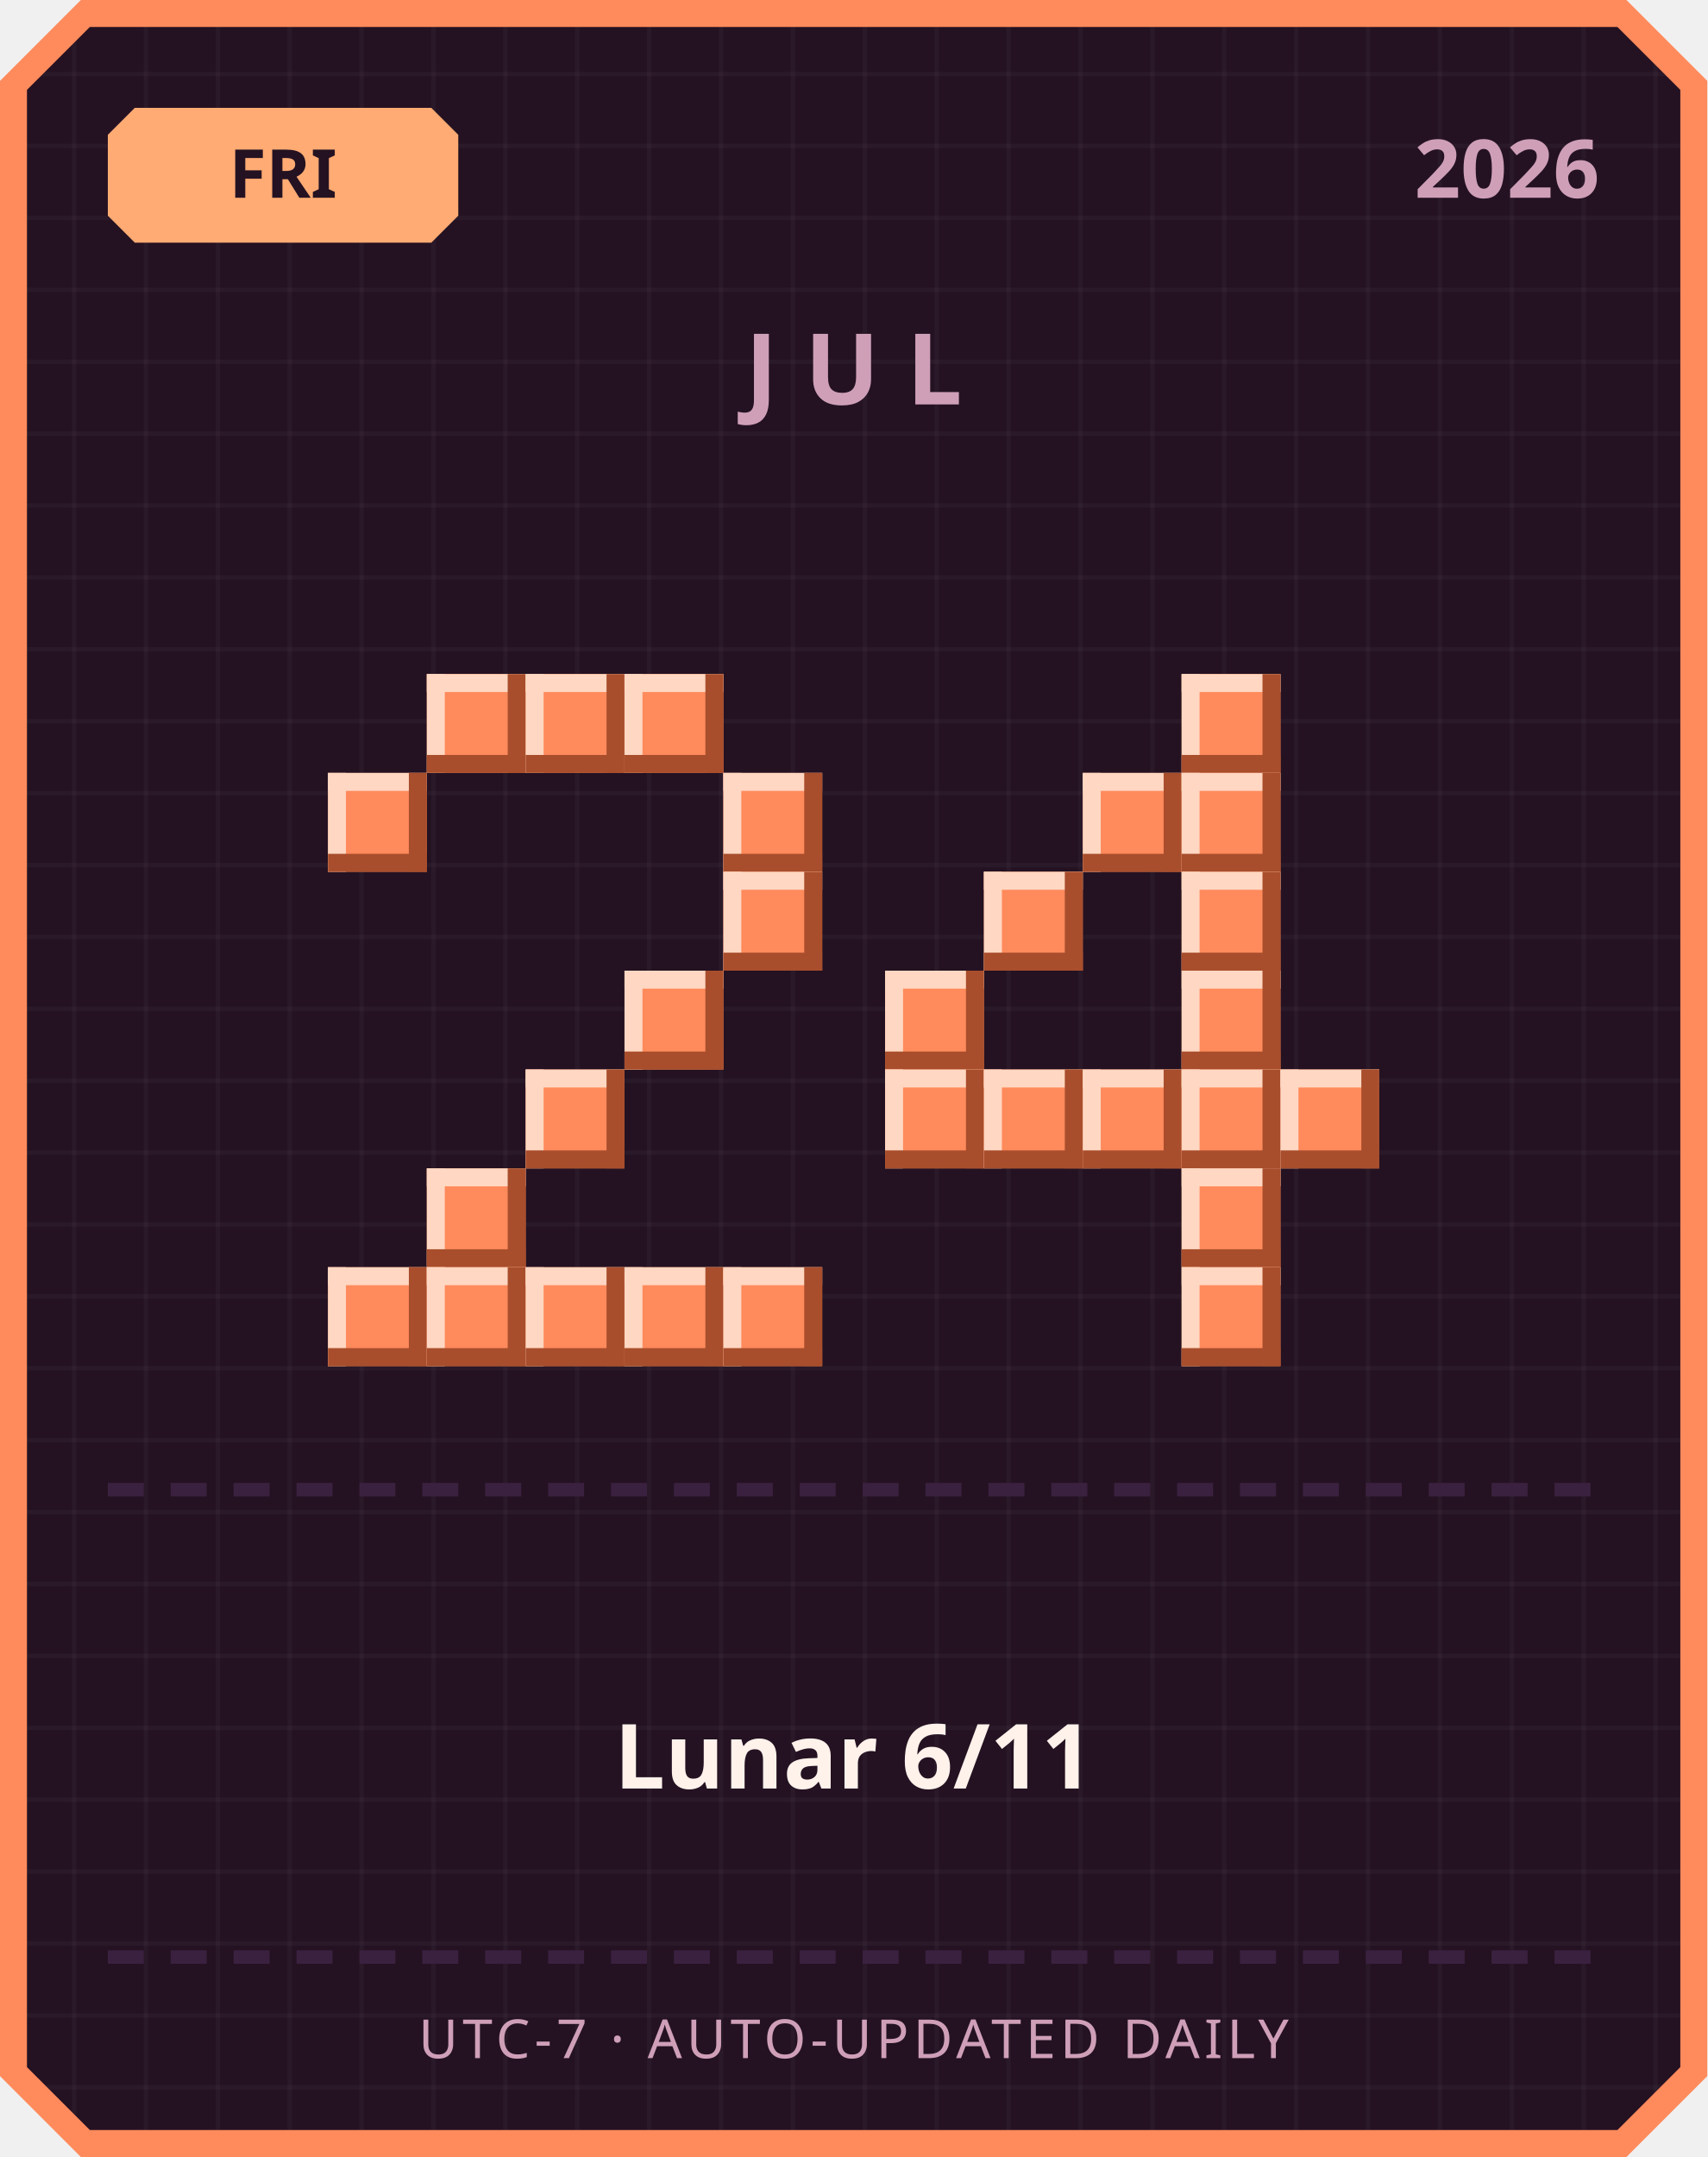
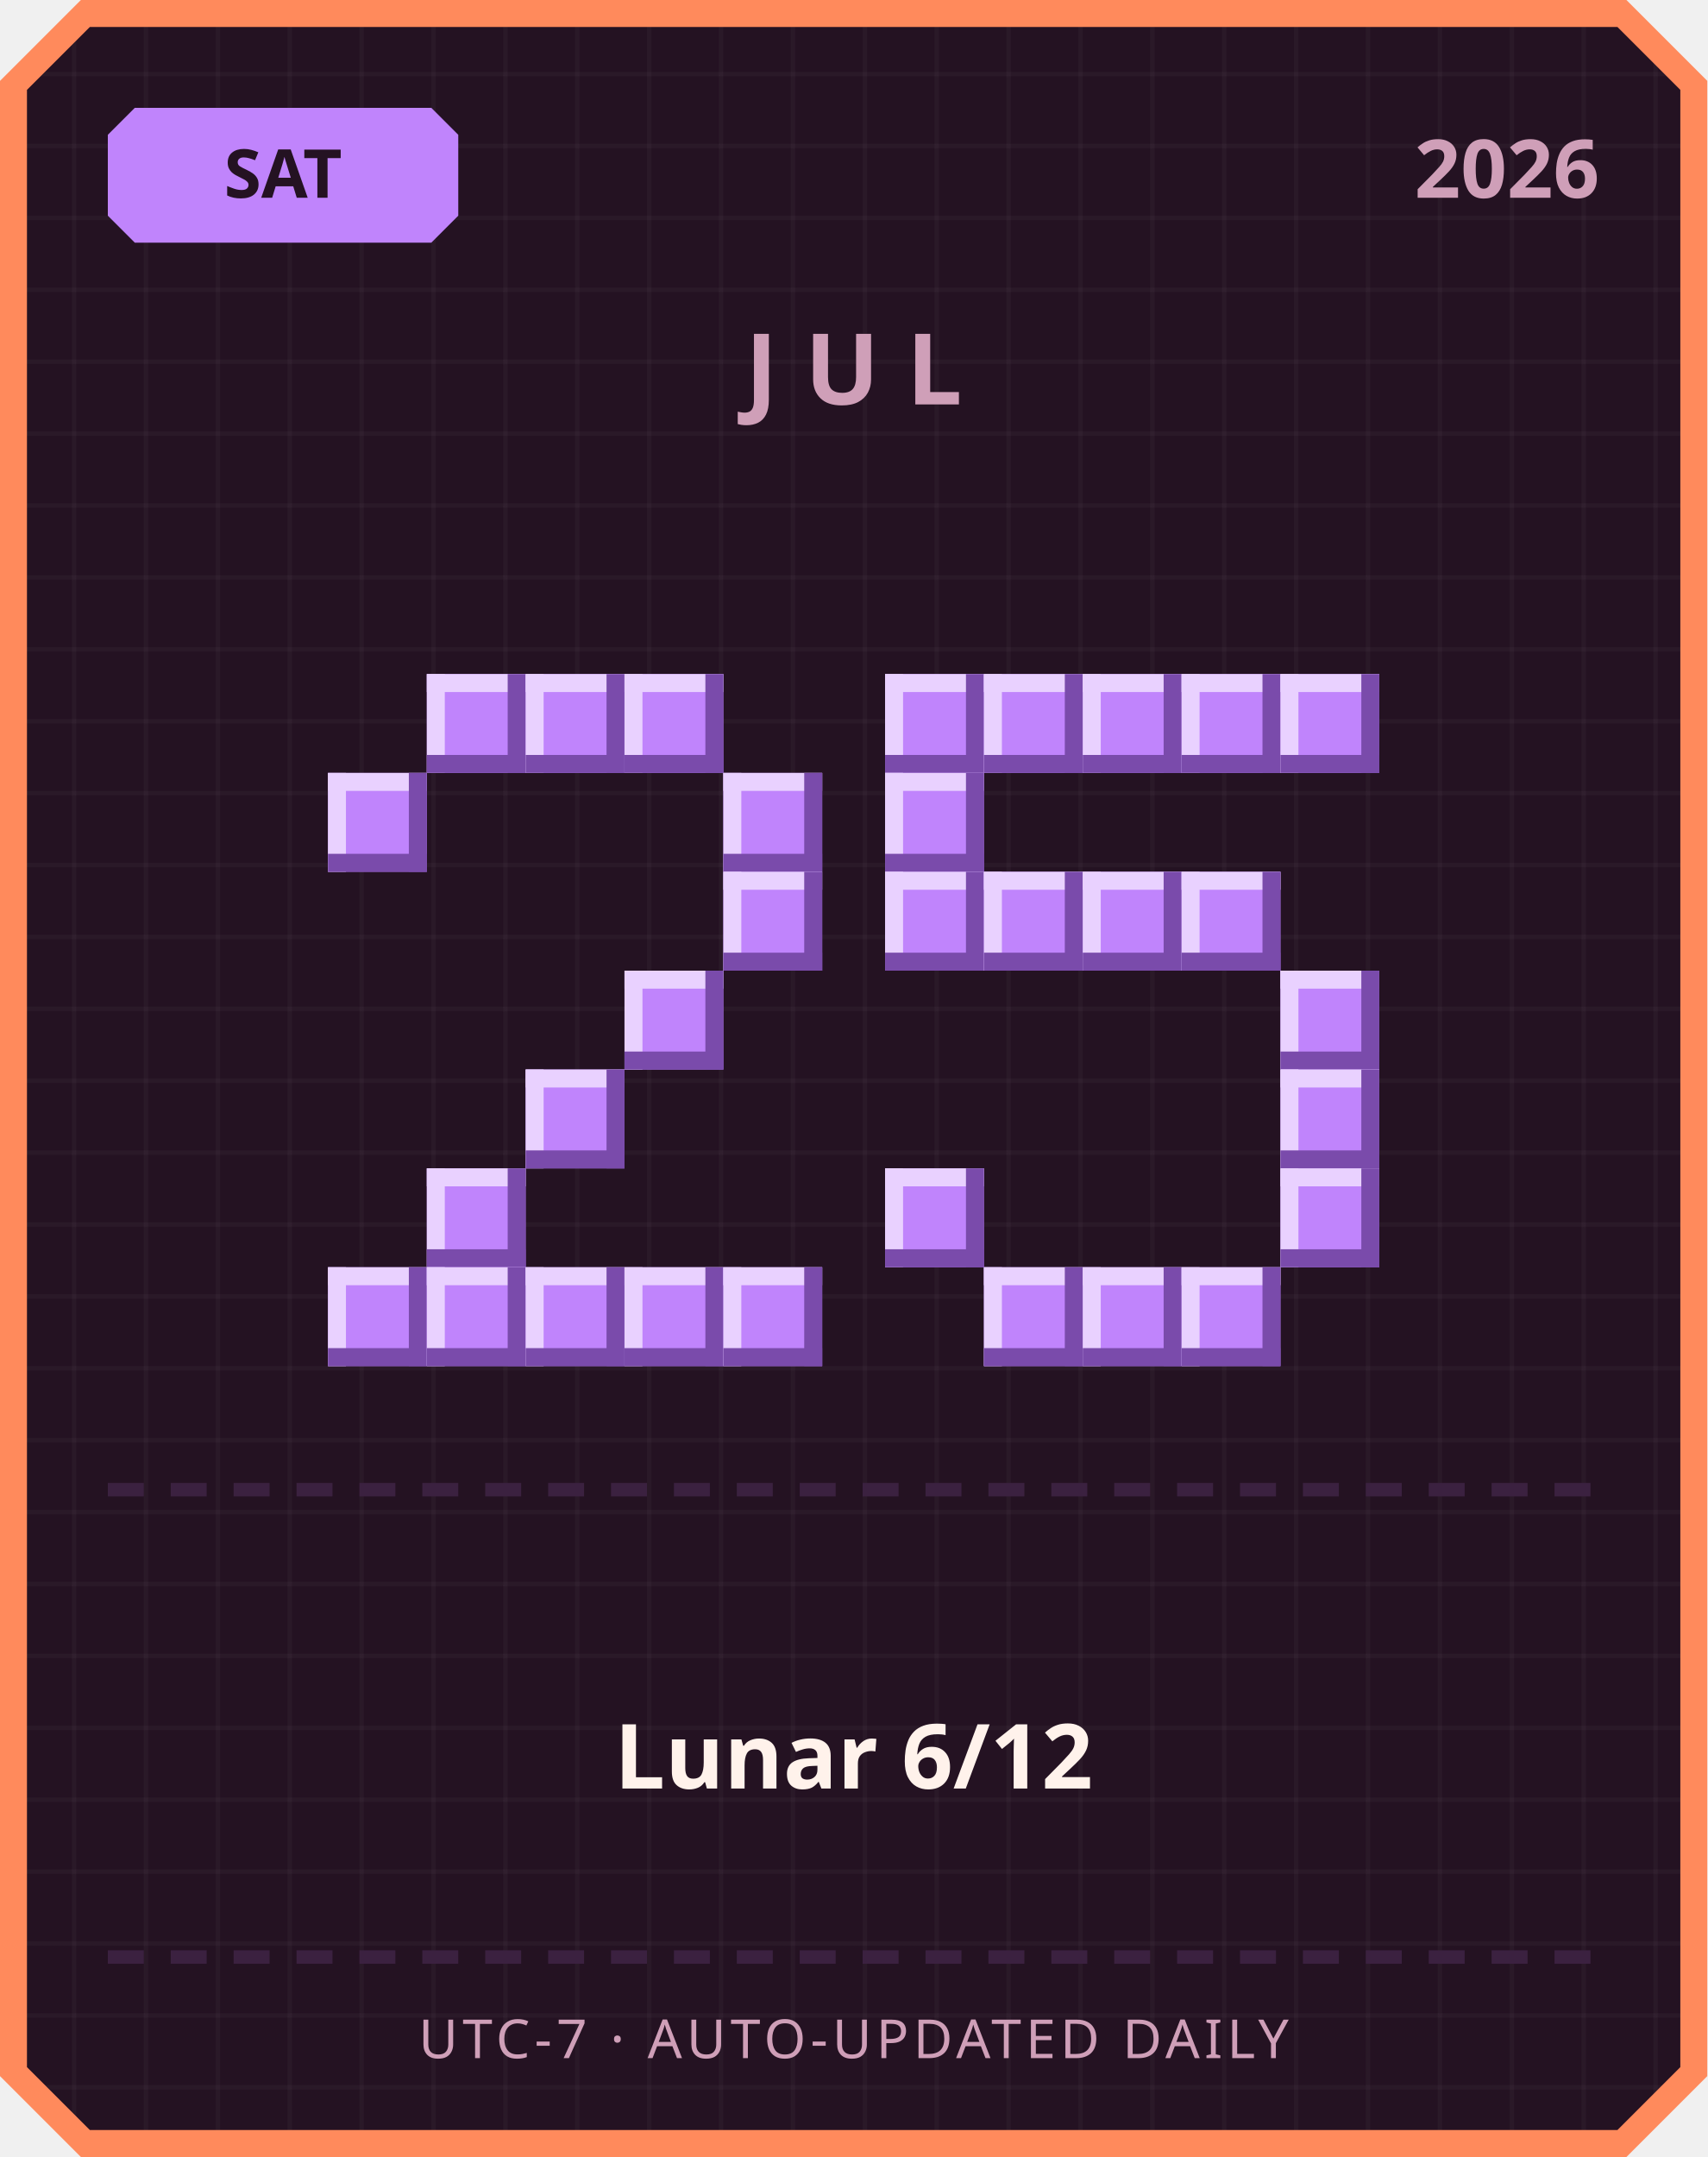
<svg xmlns="http://www.w3.org/2000/svg" width="380" height="480" viewBox="0 0 380 480">
  <defs>
    <pattern id="grid" width="16" height="16" patternUnits="userSpaceOnUse">
      <rect width="16" height="16" fill="#241222" />
      <rect width="1" height="16" fill="#ffffff" opacity="0.03" />
      <rect width="16" height="1" fill="#ffffff" opacity="0.03" />
    </pattern>
  </defs>
  <path d="M 18,0 L 362,0 L 380,18 L 380,462 L 362,480 L 18,480 L 0,462 L 0,18 Z" fill="#ff8a5c" />
  <path d="M 20,6 L 360,6 L 374,20 L 374,460 L 360,474 L 20,474 L 6,460 L 6,20 Z" fill="url(#grid)" />
-   <path d="M 30,24 L 96,24 L 102,30 L 102,48 L 96,54 L 30,54 L 24,48 L 24,30 Z" fill="#ffab73" />
-   <text x="63" y="44" text-anchor="middle" font-family="'Segoe UI', sans-serif" font-size="15" font-weight="700" fill="#241222">FRI</text>
+   <path d="M 30,24 L 96,24 L 102,30 L 102,48 L 96,54 L 30,54 L 24,48 L 24,30 Z" fill="#c084fc" />
+   <text x="63" y="44" text-anchor="middle" font-family="'Segoe UI', sans-serif" font-size="15" font-weight="700" fill="#241222">SAT</text>
  <text x="356" y="44" text-anchor="end" font-family="'Segoe UI', sans-serif" font-size="18" font-weight="700" fill="#cf9fb8">2026</text>
  <text x="190" y="90" text-anchor="middle" font-family="'Segoe UI', sans-serif" font-size="22" font-weight="700" letter-spacing="6" fill="#cf9fb8">JUL</text>
-   <rect x="95" y="150" width="22" height="22" fill="#ff8a5c" />
-   <rect x="95" y="150" width="22" height="4" fill="#ffd7c2" />
-   <rect x="95" y="150" width="4" height="22" fill="#ffd7c2" />
-   <rect x="95" y="168" width="22" height="4" fill="#a84e2c" />
-   <rect x="113" y="150" width="4" height="22" fill="#a84e2c" />
-   <rect x="117" y="150" width="22" height="22" fill="#ff8a5c" />
-   <rect x="117" y="150" width="22" height="4" fill="#ffd7c2" />
-   <rect x="117" y="150" width="4" height="22" fill="#ffd7c2" />
-   <rect x="117" y="168" width="22" height="4" fill="#a84e2c" />
-   <rect x="135" y="150" width="4" height="22" fill="#a84e2c" />
-   <rect x="139" y="150" width="22" height="22" fill="#ff8a5c" />
-   <rect x="139" y="150" width="22" height="4" fill="#ffd7c2" />
-   <rect x="139" y="150" width="4" height="22" fill="#ffd7c2" />
-   <rect x="139" y="168" width="22" height="4" fill="#a84e2c" />
-   <rect x="157" y="150" width="4" height="22" fill="#a84e2c" />
-   <rect x="73" y="172" width="22" height="22" fill="#ff8a5c" />
-   <rect x="73" y="172" width="22" height="4" fill="#ffd7c2" />
-   <rect x="73" y="172" width="4" height="22" fill="#ffd7c2" />
-   <rect x="73" y="190" width="22" height="4" fill="#a84e2c" />
-   <rect x="91" y="172" width="4" height="22" fill="#a84e2c" />
-   <rect x="161" y="172" width="22" height="22" fill="#ff8a5c" />
-   <rect x="161" y="172" width="22" height="4" fill="#ffd7c2" />
-   <rect x="161" y="172" width="4" height="22" fill="#ffd7c2" />
-   <rect x="161" y="190" width="22" height="4" fill="#a84e2c" />
-   <rect x="179" y="172" width="4" height="22" fill="#a84e2c" />
-   <rect x="161" y="194" width="22" height="22" fill="#ff8a5c" />
-   <rect x="161" y="194" width="22" height="4" fill="#ffd7c2" />
-   <rect x="161" y="194" width="4" height="22" fill="#ffd7c2" />
-   <rect x="161" y="212" width="22" height="4" fill="#a84e2c" />
-   <rect x="179" y="194" width="4" height="22" fill="#a84e2c" />
-   <rect x="139" y="216" width="22" height="22" fill="#ff8a5c" />
-   <rect x="139" y="216" width="22" height="4" fill="#ffd7c2" />
-   <rect x="139" y="216" width="4" height="22" fill="#ffd7c2" />
-   <rect x="139" y="234" width="22" height="4" fill="#a84e2c" />
-   <rect x="157" y="216" width="4" height="22" fill="#a84e2c" />
-   <rect x="117" y="238" width="22" height="22" fill="#ff8a5c" />
-   <rect x="117" y="238" width="22" height="4" fill="#ffd7c2" />
-   <rect x="117" y="238" width="4" height="22" fill="#ffd7c2" />
-   <rect x="117" y="256" width="22" height="4" fill="#a84e2c" />
-   <rect x="135" y="238" width="4" height="22" fill="#a84e2c" />
-   <rect x="95" y="260" width="22" height="22" fill="#ff8a5c" />
-   <rect x="95" y="260" width="22" height="4" fill="#ffd7c2" />
-   <rect x="95" y="260" width="4" height="22" fill="#ffd7c2" />
-   <rect x="95" y="278" width="22" height="4" fill="#a84e2c" />
-   <rect x="113" y="260" width="4" height="22" fill="#a84e2c" />
-   <rect x="73" y="282" width="22" height="22" fill="#ff8a5c" />
-   <rect x="73" y="282" width="22" height="4" fill="#ffd7c2" />
-   <rect x="73" y="282" width="4" height="22" fill="#ffd7c2" />
-   <rect x="73" y="300" width="22" height="4" fill="#a84e2c" />
-   <rect x="91" y="282" width="4" height="22" fill="#a84e2c" />
-   <rect x="95" y="282" width="22" height="22" fill="#ff8a5c" />
-   <rect x="95" y="282" width="22" height="4" fill="#ffd7c2" />
-   <rect x="95" y="282" width="4" height="22" fill="#ffd7c2" />
-   <rect x="95" y="300" width="22" height="4" fill="#a84e2c" />
-   <rect x="113" y="282" width="4" height="22" fill="#a84e2c" />
-   <rect x="117" y="282" width="22" height="22" fill="#ff8a5c" />
-   <rect x="117" y="282" width="22" height="4" fill="#ffd7c2" />
-   <rect x="117" y="282" width="4" height="22" fill="#ffd7c2" />
-   <rect x="117" y="300" width="22" height="4" fill="#a84e2c" />
-   <rect x="135" y="282" width="4" height="22" fill="#a84e2c" />
-   <rect x="139" y="282" width="22" height="22" fill="#ff8a5c" />
-   <rect x="139" y="282" width="22" height="4" fill="#ffd7c2" />
-   <rect x="139" y="282" width="4" height="22" fill="#ffd7c2" />
-   <rect x="139" y="300" width="22" height="4" fill="#a84e2c" />
-   <rect x="157" y="282" width="4" height="22" fill="#a84e2c" />
-   <rect x="161" y="282" width="22" height="22" fill="#ff8a5c" />
-   <rect x="161" y="282" width="22" height="4" fill="#ffd7c2" />
-   <rect x="161" y="282" width="4" height="22" fill="#ffd7c2" />
-   <rect x="161" y="300" width="22" height="4" fill="#a84e2c" />
-   <rect x="179" y="282" width="4" height="22" fill="#a84e2c" />
-   <rect x="263" y="150" width="22" height="22" fill="#ff8a5c" />
-   <rect x="263" y="150" width="22" height="4" fill="#ffd7c2" />
-   <rect x="263" y="150" width="4" height="22" fill="#ffd7c2" />
-   <rect x="263" y="168" width="22" height="4" fill="#a84e2c" />
-   <rect x="281" y="150" width="4" height="22" fill="#a84e2c" />
-   <rect x="241" y="172" width="22" height="22" fill="#ff8a5c" />
-   <rect x="241" y="172" width="22" height="4" fill="#ffd7c2" />
-   <rect x="241" y="172" width="4" height="22" fill="#ffd7c2" />
-   <rect x="241" y="190" width="22" height="4" fill="#a84e2c" />
-   <rect x="259" y="172" width="4" height="22" fill="#a84e2c" />
-   <rect x="263" y="172" width="22" height="22" fill="#ff8a5c" />
-   <rect x="263" y="172" width="22" height="4" fill="#ffd7c2" />
-   <rect x="263" y="172" width="4" height="22" fill="#ffd7c2" />
-   <rect x="263" y="190" width="22" height="4" fill="#a84e2c" />
-   <rect x="281" y="172" width="4" height="22" fill="#a84e2c" />
-   <rect x="219" y="194" width="22" height="22" fill="#ff8a5c" />
-   <rect x="219" y="194" width="22" height="4" fill="#ffd7c2" />
-   <rect x="219" y="194" width="4" height="22" fill="#ffd7c2" />
-   <rect x="219" y="212" width="22" height="4" fill="#a84e2c" />
-   <rect x="237" y="194" width="4" height="22" fill="#a84e2c" />
-   <rect x="263" y="194" width="22" height="22" fill="#ff8a5c" />
-   <rect x="263" y="194" width="22" height="4" fill="#ffd7c2" />
-   <rect x="263" y="194" width="4" height="22" fill="#ffd7c2" />
-   <rect x="263" y="212" width="22" height="4" fill="#a84e2c" />
-   <rect x="281" y="194" width="4" height="22" fill="#a84e2c" />
-   <rect x="197" y="216" width="22" height="22" fill="#ff8a5c" />
-   <rect x="197" y="216" width="22" height="4" fill="#ffd7c2" />
-   <rect x="197" y="216" width="4" height="22" fill="#ffd7c2" />
-   <rect x="197" y="234" width="22" height="4" fill="#a84e2c" />
-   <rect x="215" y="216" width="4" height="22" fill="#a84e2c" />
-   <rect x="263" y="216" width="22" height="22" fill="#ff8a5c" />
-   <rect x="263" y="216" width="22" height="4" fill="#ffd7c2" />
-   <rect x="263" y="216" width="4" height="22" fill="#ffd7c2" />
-   <rect x="263" y="234" width="22" height="4" fill="#a84e2c" />
-   <rect x="281" y="216" width="4" height="22" fill="#a84e2c" />
-   <rect x="197" y="238" width="22" height="22" fill="#ff8a5c" />
-   <rect x="197" y="238" width="22" height="4" fill="#ffd7c2" />
-   <rect x="197" y="238" width="4" height="22" fill="#ffd7c2" />
-   <rect x="197" y="256" width="22" height="4" fill="#a84e2c" />
-   <rect x="215" y="238" width="4" height="22" fill="#a84e2c" />
-   <rect x="219" y="238" width="22" height="22" fill="#ff8a5c" />
-   <rect x="219" y="238" width="22" height="4" fill="#ffd7c2" />
-   <rect x="219" y="238" width="4" height="22" fill="#ffd7c2" />
-   <rect x="219" y="256" width="22" height="4" fill="#a84e2c" />
-   <rect x="237" y="238" width="4" height="22" fill="#a84e2c" />
-   <rect x="241" y="238" width="22" height="22" fill="#ff8a5c" />
-   <rect x="241" y="238" width="22" height="4" fill="#ffd7c2" />
-   <rect x="241" y="238" width="4" height="22" fill="#ffd7c2" />
-   <rect x="241" y="256" width="22" height="4" fill="#a84e2c" />
-   <rect x="259" y="238" width="4" height="22" fill="#a84e2c" />
-   <rect x="263" y="238" width="22" height="22" fill="#ff8a5c" />
-   <rect x="263" y="238" width="22" height="4" fill="#ffd7c2" />
-   <rect x="263" y="238" width="4" height="22" fill="#ffd7c2" />
-   <rect x="263" y="256" width="22" height="4" fill="#a84e2c" />
-   <rect x="281" y="238" width="4" height="22" fill="#a84e2c" />
-   <rect x="285" y="238" width="22" height="22" fill="#ff8a5c" />
-   <rect x="285" y="238" width="22" height="4" fill="#ffd7c2" />
-   <rect x="285" y="238" width="4" height="22" fill="#ffd7c2" />
-   <rect x="285" y="256" width="22" height="4" fill="#a84e2c" />
-   <rect x="303" y="238" width="4" height="22" fill="#a84e2c" />
-   <rect x="263" y="260" width="22" height="22" fill="#ff8a5c" />
-   <rect x="263" y="260" width="22" height="4" fill="#ffd7c2" />
-   <rect x="263" y="260" width="4" height="22" fill="#ffd7c2" />
-   <rect x="263" y="278" width="22" height="4" fill="#a84e2c" />
-   <rect x="281" y="260" width="4" height="22" fill="#a84e2c" />
-   <rect x="263" y="282" width="22" height="22" fill="#ff8a5c" />
-   <rect x="263" y="282" width="22" height="4" fill="#ffd7c2" />
-   <rect x="263" y="282" width="4" height="22" fill="#ffd7c2" />
-   <rect x="263" y="300" width="22" height="4" fill="#a84e2c" />
-   <rect x="281" y="282" width="4" height="22" fill="#a84e2c" />
+   <rect x="95" y="150" width="22" height="22" fill="#c084fc" />
+   <rect x="95" y="150" width="22" height="4" fill="#e9d1ff" />
+   <rect x="95" y="150" width="4" height="22" fill="#e9d1ff" />
+   <rect x="95" y="168" width="22" height="4" fill="#7a4bab" />
+   <rect x="113" y="150" width="4" height="22" fill="#7a4bab" />
+   <rect x="117" y="150" width="22" height="22" fill="#c084fc" />
+   <rect x="117" y="150" width="22" height="4" fill="#e9d1ff" />
+   <rect x="117" y="150" width="4" height="22" fill="#e9d1ff" />
+   <rect x="117" y="168" width="22" height="4" fill="#7a4bab" />
+   <rect x="135" y="150" width="4" height="22" fill="#7a4bab" />
+   <rect x="139" y="150" width="22" height="22" fill="#c084fc" />
+   <rect x="139" y="150" width="22" height="4" fill="#e9d1ff" />
+   <rect x="139" y="150" width="4" height="22" fill="#e9d1ff" />
+   <rect x="139" y="168" width="22" height="4" fill="#7a4bab" />
+   <rect x="157" y="150" width="4" height="22" fill="#7a4bab" />
+   <rect x="73" y="172" width="22" height="22" fill="#c084fc" />
+   <rect x="73" y="172" width="22" height="4" fill="#e9d1ff" />
+   <rect x="73" y="172" width="4" height="22" fill="#e9d1ff" />
+   <rect x="73" y="190" width="22" height="4" fill="#7a4bab" />
+   <rect x="91" y="172" width="4" height="22" fill="#7a4bab" />
+   <rect x="161" y="172" width="22" height="22" fill="#c084fc" />
+   <rect x="161" y="172" width="22" height="4" fill="#e9d1ff" />
+   <rect x="161" y="172" width="4" height="22" fill="#e9d1ff" />
+   <rect x="161" y="190" width="22" height="4" fill="#7a4bab" />
+   <rect x="179" y="172" width="4" height="22" fill="#7a4bab" />
+   <rect x="161" y="194" width="22" height="22" fill="#c084fc" />
+   <rect x="161" y="194" width="22" height="4" fill="#e9d1ff" />
+   <rect x="161" y="194" width="4" height="22" fill="#e9d1ff" />
+   <rect x="161" y="212" width="22" height="4" fill="#7a4bab" />
+   <rect x="179" y="194" width="4" height="22" fill="#7a4bab" />
+   <rect x="139" y="216" width="22" height="22" fill="#c084fc" />
+   <rect x="139" y="216" width="22" height="4" fill="#e9d1ff" />
+   <rect x="139" y="216" width="4" height="22" fill="#e9d1ff" />
+   <rect x="139" y="234" width="22" height="4" fill="#7a4bab" />
+   <rect x="157" y="216" width="4" height="22" fill="#7a4bab" />
+   <rect x="117" y="238" width="22" height="22" fill="#c084fc" />
+   <rect x="117" y="238" width="22" height="4" fill="#e9d1ff" />
+   <rect x="117" y="238" width="4" height="22" fill="#e9d1ff" />
+   <rect x="117" y="256" width="22" height="4" fill="#7a4bab" />
+   <rect x="135" y="238" width="4" height="22" fill="#7a4bab" />
+   <rect x="95" y="260" width="22" height="22" fill="#c084fc" />
+   <rect x="95" y="260" width="22" height="4" fill="#e9d1ff" />
+   <rect x="95" y="260" width="4" height="22" fill="#e9d1ff" />
+   <rect x="95" y="278" width="22" height="4" fill="#7a4bab" />
+   <rect x="113" y="260" width="4" height="22" fill="#7a4bab" />
+   <rect x="73" y="282" width="22" height="22" fill="#c084fc" />
+   <rect x="73" y="282" width="22" height="4" fill="#e9d1ff" />
+   <rect x="73" y="282" width="4" height="22" fill="#e9d1ff" />
+   <rect x="73" y="300" width="22" height="4" fill="#7a4bab" />
+   <rect x="91" y="282" width="4" height="22" fill="#7a4bab" />
+   <rect x="95" y="282" width="22" height="22" fill="#c084fc" />
+   <rect x="95" y="282" width="22" height="4" fill="#e9d1ff" />
+   <rect x="95" y="282" width="4" height="22" fill="#e9d1ff" />
+   <rect x="95" y="300" width="22" height="4" fill="#7a4bab" />
+   <rect x="113" y="282" width="4" height="22" fill="#7a4bab" />
+   <rect x="117" y="282" width="22" height="22" fill="#c084fc" />
+   <rect x="117" y="282" width="22" height="4" fill="#e9d1ff" />
+   <rect x="117" y="282" width="4" height="22" fill="#e9d1ff" />
+   <rect x="117" y="300" width="22" height="4" fill="#7a4bab" />
+   <rect x="135" y="282" width="4" height="22" fill="#7a4bab" />
+   <rect x="139" y="282" width="22" height="22" fill="#c084fc" />
+   <rect x="139" y="282" width="22" height="4" fill="#e9d1ff" />
+   <rect x="139" y="282" width="4" height="22" fill="#e9d1ff" />
+   <rect x="139" y="300" width="22" height="4" fill="#7a4bab" />
+   <rect x="157" y="282" width="4" height="22" fill="#7a4bab" />
+   <rect x="161" y="282" width="22" height="22" fill="#c084fc" />
+   <rect x="161" y="282" width="22" height="4" fill="#e9d1ff" />
+   <rect x="161" y="282" width="4" height="22" fill="#e9d1ff" />
+   <rect x="161" y="300" width="22" height="4" fill="#7a4bab" />
+   <rect x="179" y="282" width="4" height="22" fill="#7a4bab" />
+   <rect x="197" y="150" width="22" height="22" fill="#c084fc" />
+   <rect x="197" y="150" width="22" height="4" fill="#e9d1ff" />
+   <rect x="197" y="150" width="4" height="22" fill="#e9d1ff" />
+   <rect x="197" y="168" width="22" height="4" fill="#7a4bab" />
+   <rect x="215" y="150" width="4" height="22" fill="#7a4bab" />
+   <rect x="219" y="150" width="22" height="22" fill="#c084fc" />
+   <rect x="219" y="150" width="22" height="4" fill="#e9d1ff" />
+   <rect x="219" y="150" width="4" height="22" fill="#e9d1ff" />
+   <rect x="219" y="168" width="22" height="4" fill="#7a4bab" />
+   <rect x="237" y="150" width="4" height="22" fill="#7a4bab" />
+   <rect x="241" y="150" width="22" height="22" fill="#c084fc" />
+   <rect x="241" y="150" width="22" height="4" fill="#e9d1ff" />
+   <rect x="241" y="150" width="4" height="22" fill="#e9d1ff" />
+   <rect x="241" y="168" width="22" height="4" fill="#7a4bab" />
+   <rect x="259" y="150" width="4" height="22" fill="#7a4bab" />
+   <rect x="263" y="150" width="22" height="22" fill="#c084fc" />
+   <rect x="263" y="150" width="22" height="4" fill="#e9d1ff" />
+   <rect x="263" y="150" width="4" height="22" fill="#e9d1ff" />
+   <rect x="263" y="168" width="22" height="4" fill="#7a4bab" />
+   <rect x="281" y="150" width="4" height="22" fill="#7a4bab" />
+   <rect x="285" y="150" width="22" height="22" fill="#c084fc" />
+   <rect x="285" y="150" width="22" height="4" fill="#e9d1ff" />
+   <rect x="285" y="150" width="4" height="22" fill="#e9d1ff" />
+   <rect x="285" y="168" width="22" height="4" fill="#7a4bab" />
+   <rect x="303" y="150" width="4" height="22" fill="#7a4bab" />
+   <rect x="197" y="172" width="22" height="22" fill="#c084fc" />
+   <rect x="197" y="172" width="22" height="4" fill="#e9d1ff" />
+   <rect x="197" y="172" width="4" height="22" fill="#e9d1ff" />
+   <rect x="197" y="190" width="22" height="4" fill="#7a4bab" />
+   <rect x="215" y="172" width="4" height="22" fill="#7a4bab" />
+   <rect x="197" y="194" width="22" height="22" fill="#c084fc" />
+   <rect x="197" y="194" width="22" height="4" fill="#e9d1ff" />
+   <rect x="197" y="194" width="4" height="22" fill="#e9d1ff" />
+   <rect x="197" y="212" width="22" height="4" fill="#7a4bab" />
+   <rect x="215" y="194" width="4" height="22" fill="#7a4bab" />
+   <rect x="219" y="194" width="22" height="22" fill="#c084fc" />
+   <rect x="219" y="194" width="22" height="4" fill="#e9d1ff" />
+   <rect x="219" y="194" width="4" height="22" fill="#e9d1ff" />
+   <rect x="219" y="212" width="22" height="4" fill="#7a4bab" />
+   <rect x="237" y="194" width="4" height="22" fill="#7a4bab" />
+   <rect x="241" y="194" width="22" height="22" fill="#c084fc" />
+   <rect x="241" y="194" width="22" height="4" fill="#e9d1ff" />
+   <rect x="241" y="194" width="4" height="22" fill="#e9d1ff" />
+   <rect x="241" y="212" width="22" height="4" fill="#7a4bab" />
+   <rect x="259" y="194" width="4" height="22" fill="#7a4bab" />
+   <rect x="263" y="194" width="22" height="22" fill="#c084fc" />
+   <rect x="263" y="194" width="22" height="4" fill="#e9d1ff" />
+   <rect x="263" y="194" width="4" height="22" fill="#e9d1ff" />
+   <rect x="263" y="212" width="22" height="4" fill="#7a4bab" />
+   <rect x="281" y="194" width="4" height="22" fill="#7a4bab" />
+   <rect x="285" y="216" width="22" height="22" fill="#c084fc" />
+   <rect x="285" y="216" width="22" height="4" fill="#e9d1ff" />
+   <rect x="285" y="216" width="4" height="22" fill="#e9d1ff" />
+   <rect x="285" y="234" width="22" height="4" fill="#7a4bab" />
+   <rect x="303" y="216" width="4" height="22" fill="#7a4bab" />
+   <rect x="285" y="238" width="22" height="22" fill="#c084fc" />
+   <rect x="285" y="238" width="22" height="4" fill="#e9d1ff" />
+   <rect x="285" y="238" width="4" height="22" fill="#e9d1ff" />
+   <rect x="285" y="256" width="22" height="4" fill="#7a4bab" />
+   <rect x="303" y="238" width="4" height="22" fill="#7a4bab" />
+   <rect x="197" y="260" width="22" height="22" fill="#c084fc" />
+   <rect x="197" y="260" width="22" height="4" fill="#e9d1ff" />
+   <rect x="197" y="260" width="4" height="22" fill="#e9d1ff" />
+   <rect x="197" y="278" width="22" height="4" fill="#7a4bab" />
+   <rect x="215" y="260" width="4" height="22" fill="#7a4bab" />
+   <rect x="285" y="260" width="22" height="22" fill="#c084fc" />
+   <rect x="285" y="260" width="22" height="4" fill="#e9d1ff" />
+   <rect x="285" y="260" width="4" height="22" fill="#e9d1ff" />
+   <rect x="285" y="278" width="22" height="4" fill="#7a4bab" />
+   <rect x="303" y="260" width="4" height="22" fill="#7a4bab" />
+   <rect x="219" y="282" width="22" height="22" fill="#c084fc" />
+   <rect x="219" y="282" width="22" height="4" fill="#e9d1ff" />
+   <rect x="219" y="282" width="4" height="22" fill="#e9d1ff" />
+   <rect x="219" y="300" width="22" height="4" fill="#7a4bab" />
+   <rect x="237" y="282" width="4" height="22" fill="#7a4bab" />
+   <rect x="241" y="282" width="22" height="22" fill="#c084fc" />
+   <rect x="241" y="282" width="22" height="4" fill="#e9d1ff" />
+   <rect x="241" y="282" width="4" height="22" fill="#e9d1ff" />
+   <rect x="241" y="300" width="22" height="4" fill="#7a4bab" />
+   <rect x="259" y="282" width="4" height="22" fill="#7a4bab" />
+   <rect x="263" y="282" width="22" height="22" fill="#c084fc" />
+   <rect x="263" y="282" width="22" height="4" fill="#e9d1ff" />
+   <rect x="263" y="282" width="4" height="22" fill="#e9d1ff" />
+   <rect x="263" y="300" width="22" height="4" fill="#7a4bab" />
+   <rect x="281" y="282" width="4" height="22" fill="#7a4bab" />
  <rect x="24" y="330" width="8" height="3" fill="#3b2140" />
  <rect x="38" y="330" width="8" height="3" fill="#3b2140" />
  <rect x="52" y="330" width="8" height="3" fill="#3b2140" />
  <rect x="66" y="330" width="8" height="3" fill="#3b2140" />
  <rect x="80" y="330" width="8" height="3" fill="#3b2140" />
  <rect x="94" y="330" width="8" height="3" fill="#3b2140" />
  <rect x="108" y="330" width="8" height="3" fill="#3b2140" />
  <rect x="122" y="330" width="8" height="3" fill="#3b2140" />
  <rect x="136" y="330" width="8" height="3" fill="#3b2140" />
  <rect x="150" y="330" width="8" height="3" fill="#3b2140" />
  <rect x="164" y="330" width="8" height="3" fill="#3b2140" />
  <rect x="178" y="330" width="8" height="3" fill="#3b2140" />
  <rect x="192" y="330" width="8" height="3" fill="#3b2140" />
  <rect x="206" y="330" width="8" height="3" fill="#3b2140" />
  <rect x="220" y="330" width="8" height="3" fill="#3b2140" />
  <rect x="234" y="330" width="8" height="3" fill="#3b2140" />
  <rect x="248" y="330" width="8" height="3" fill="#3b2140" />
  <rect x="262" y="330" width="8" height="3" fill="#3b2140" />
  <rect x="276" y="330" width="8" height="3" fill="#3b2140" />
  <rect x="290" y="330" width="8" height="3" fill="#3b2140" />
  <rect x="304" y="330" width="8" height="3" fill="#3b2140" />
  <rect x="318" y="330" width="8" height="3" fill="#3b2140" />
  <rect x="332" y="330" width="8" height="3" fill="#3b2140" />
  <rect x="346" y="330" width="8" height="3" fill="#3b2140" />
-   <text x="190" y="398" text-anchor="middle" font-family="'Segoe UI', 'Microsoft JhengHei', sans-serif" font-size="20" font-weight="700" fill="#fff2eb">Lunar 6/11</text>
+   <text x="190" y="398" text-anchor="middle" font-family="'Segoe UI', 'Microsoft JhengHei', sans-serif" font-size="20" font-weight="700" fill="#fff2eb">Lunar 6/12</text>
  <rect x="24" y="434" width="8" height="3" fill="#3b2140" />
  <rect x="38" y="434" width="8" height="3" fill="#3b2140" />
  <rect x="52" y="434" width="8" height="3" fill="#3b2140" />
  <rect x="66" y="434" width="8" height="3" fill="#3b2140" />
  <rect x="80" y="434" width="8" height="3" fill="#3b2140" />
  <rect x="94" y="434" width="8" height="3" fill="#3b2140" />
  <rect x="108" y="434" width="8" height="3" fill="#3b2140" />
  <rect x="122" y="434" width="8" height="3" fill="#3b2140" />
  <rect x="136" y="434" width="8" height="3" fill="#3b2140" />
  <rect x="150" y="434" width="8" height="3" fill="#3b2140" />
  <rect x="164" y="434" width="8" height="3" fill="#3b2140" />
  <rect x="178" y="434" width="8" height="3" fill="#3b2140" />
  <rect x="192" y="434" width="8" height="3" fill="#3b2140" />
  <rect x="206" y="434" width="8" height="3" fill="#3b2140" />
  <rect x="220" y="434" width="8" height="3" fill="#3b2140" />
  <rect x="234" y="434" width="8" height="3" fill="#3b2140" />
  <rect x="248" y="434" width="8" height="3" fill="#3b2140" />
  <rect x="262" y="434" width="8" height="3" fill="#3b2140" />
  <rect x="276" y="434" width="8" height="3" fill="#3b2140" />
  <rect x="290" y="434" width="8" height="3" fill="#3b2140" />
  <rect x="304" y="434" width="8" height="3" fill="#3b2140" />
  <rect x="318" y="434" width="8" height="3" fill="#3b2140" />
  <rect x="332" y="434" width="8" height="3" fill="#3b2140" />
  <rect x="346" y="434" width="8" height="3" fill="#3b2140" />
  <text x="190" y="458" text-anchor="middle" font-family="'Segoe UI', sans-serif" font-size="12" letter-spacing="1" fill="#cf9fb8">UTC-7 · AUTO-UPDATED DAILY</text>
</svg>
